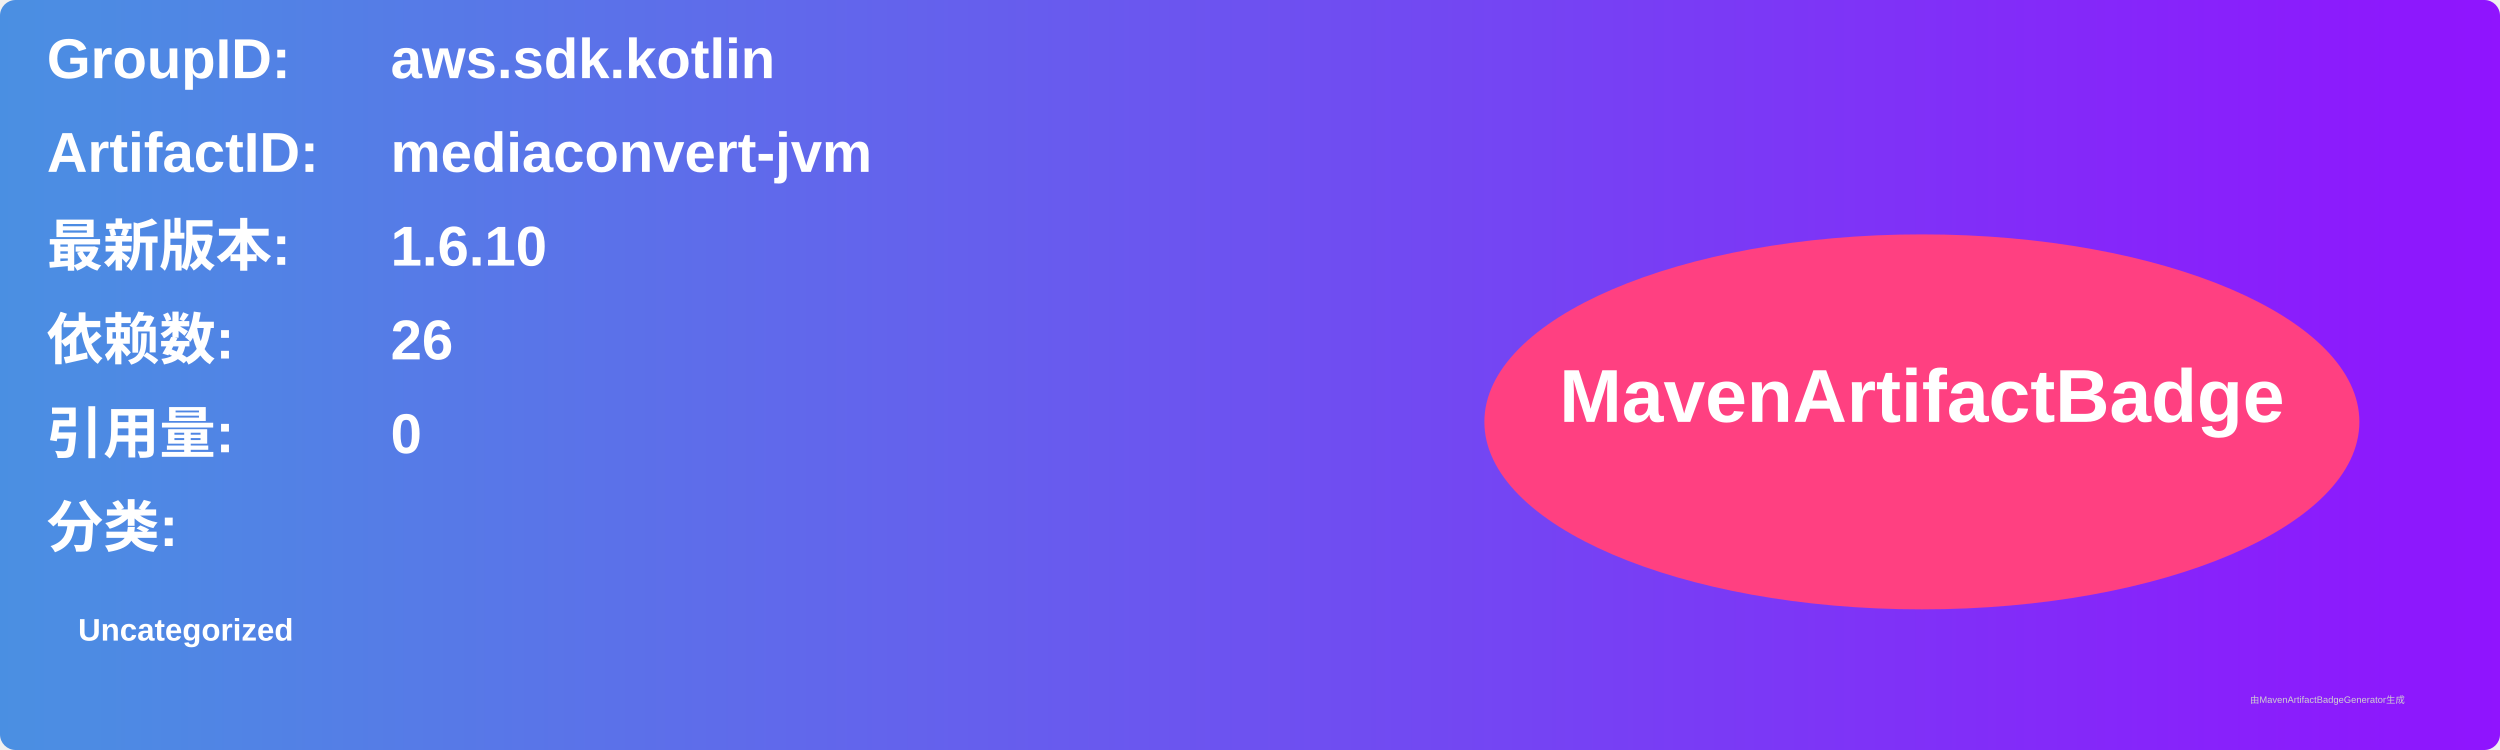
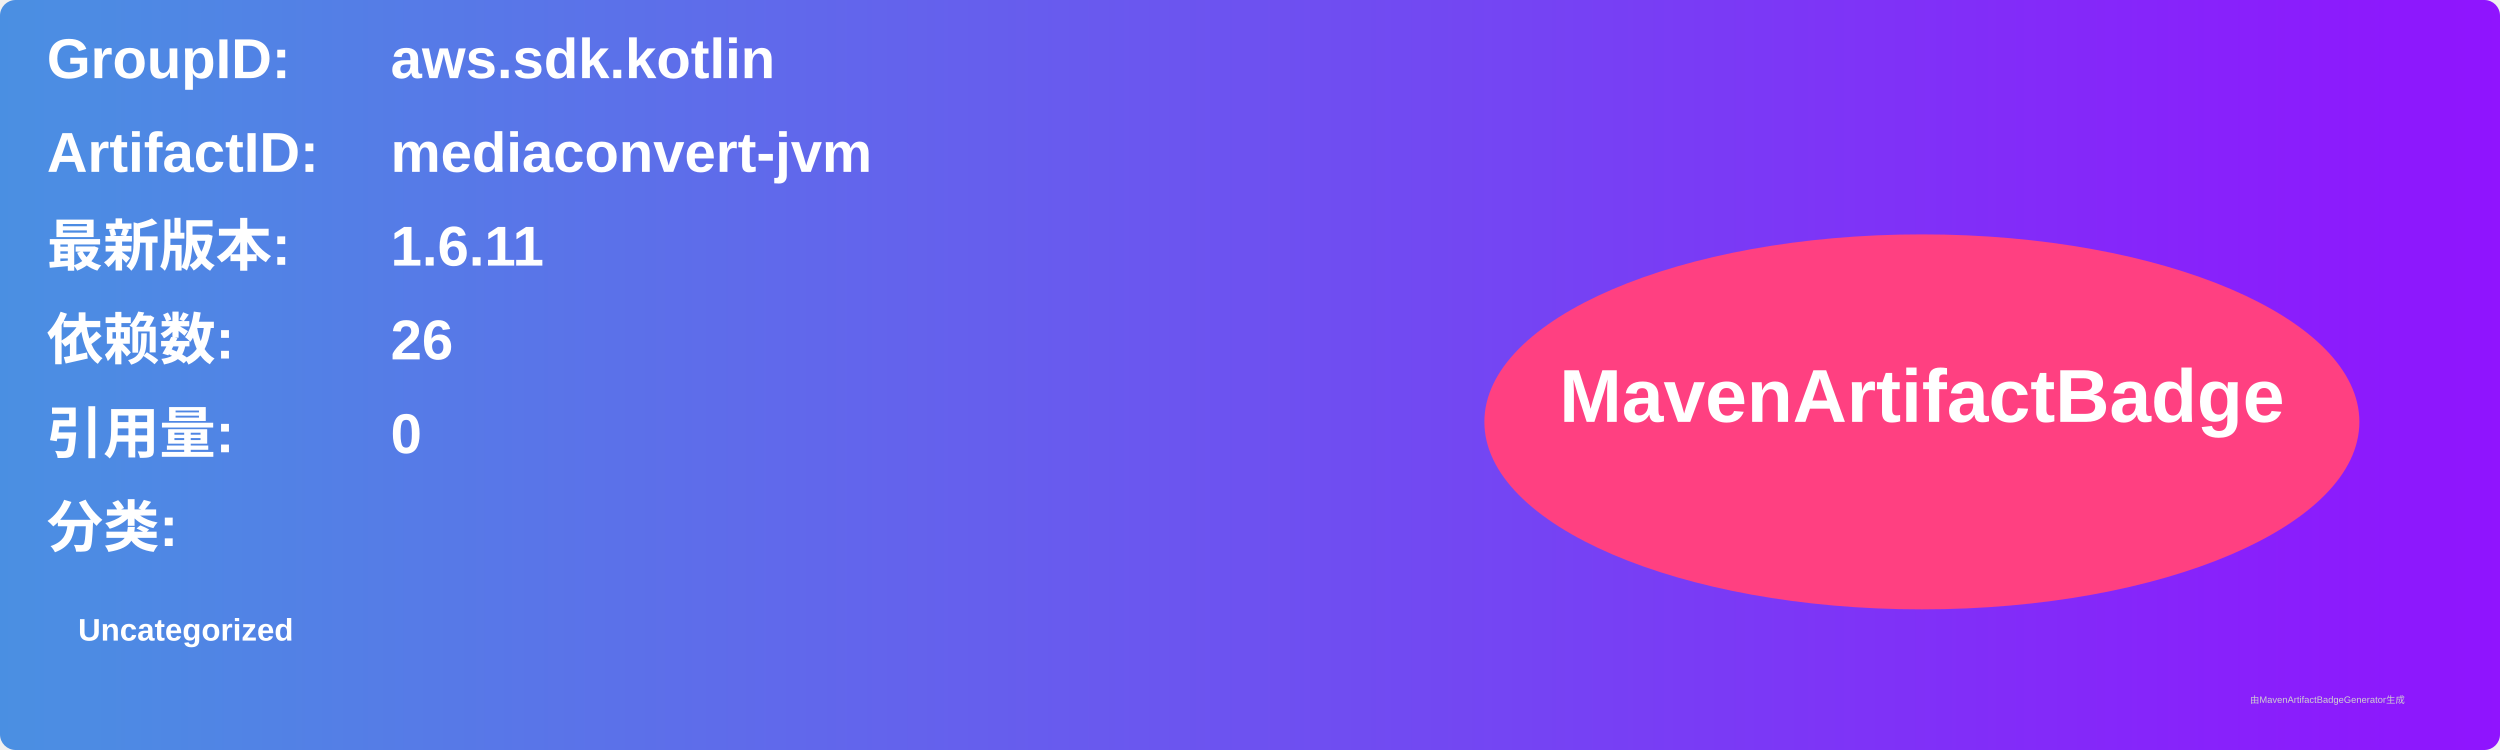
<svg xmlns="http://www.w3.org/2000/svg" width="800" height="240" viewBox="0 0 800 240">
  <linearGradient id="grad" x1="0%" y1="0%" x2="100%" y2="0%">
    <stop offset="0%" stop-color="#4a90e2" />
    <stop offset="100%" stop-color="#9013fe" />
  </linearGradient>
  <rect width="100%" height="100%" rx="5" ry="5" fill="url(#grad)" />
  <g transform="translate(15, 15)">
    <text x="0" y="10" font-family="Arial" font-size="18" fill="white" font-weight="bold" width="260">GroupID:</text>
    <text x="110" y="10" font-family="Arial" font-size="18" fill="white" font-weight="bold" width="460">aws.sdk.kotlin</text>
    <text x="0" y="40" font-family="Arial" font-size="18" fill="white" font-weight="bold" width="260">ArtifactID:</text>
    <text x="110" y="40" font-family="Arial" font-size="18" fill="white" font-weight="bold" width="460">mediaconvert-jvm</text>
    <text x="0" y="70" font-family="Arial" font-size="18" fill="white" font-weight="bold">最新版本:</text>
    <text x="110" y="70" font-family="Arial" font-size="18" fill="white" font-weight="bold">
-       <tspan font-weight="bold">1.6.10</tspan>
+       <tspan font-weight="bold">1.6.11</tspan>
    </text>
    <text x="0" y="100" font-family="Arial" font-size="18" fill="white" font-weight="bold">依赖数: </text>
    <text x="110" y="100" font-family="Arial" font-size="18" fill="white">
      <tspan font-weight="bold">26</tspan>
    </text>
    <text x="0" y="130" font-family="Arial" font-size="18" fill="white" font-weight="bold">引用量: </text>
    <text x="110" y="130" font-family="Arial" font-size="18" fill="white">
      <tspan font-weight="bold">0</tspan>
    </text>
    <text x="0" y="160" font-family="Arial" font-size="18" fill="white" font-weight="bold">分类:</text>
    <text x="10" y="190" font-family="Arial" font-size="10" fill="white">
      <tspan font-weight="bold">Uncategorized</tspan>
    </text>
    <ellipse cx="600" cy="120" rx="140" ry="60" fill="#ff4081" />
    <text x="600" y="120" text-anchor="middle" font-family="Arial" font-size="24" fill="white" font-weight="bold">MavenArtifactBadge</text>
  </g>
  <text x="720" y="225" font-family="Arial" font-size="3" fill="#d0d0d0">由MavenArtifactBadgeGenerator生成</text>
</svg>
